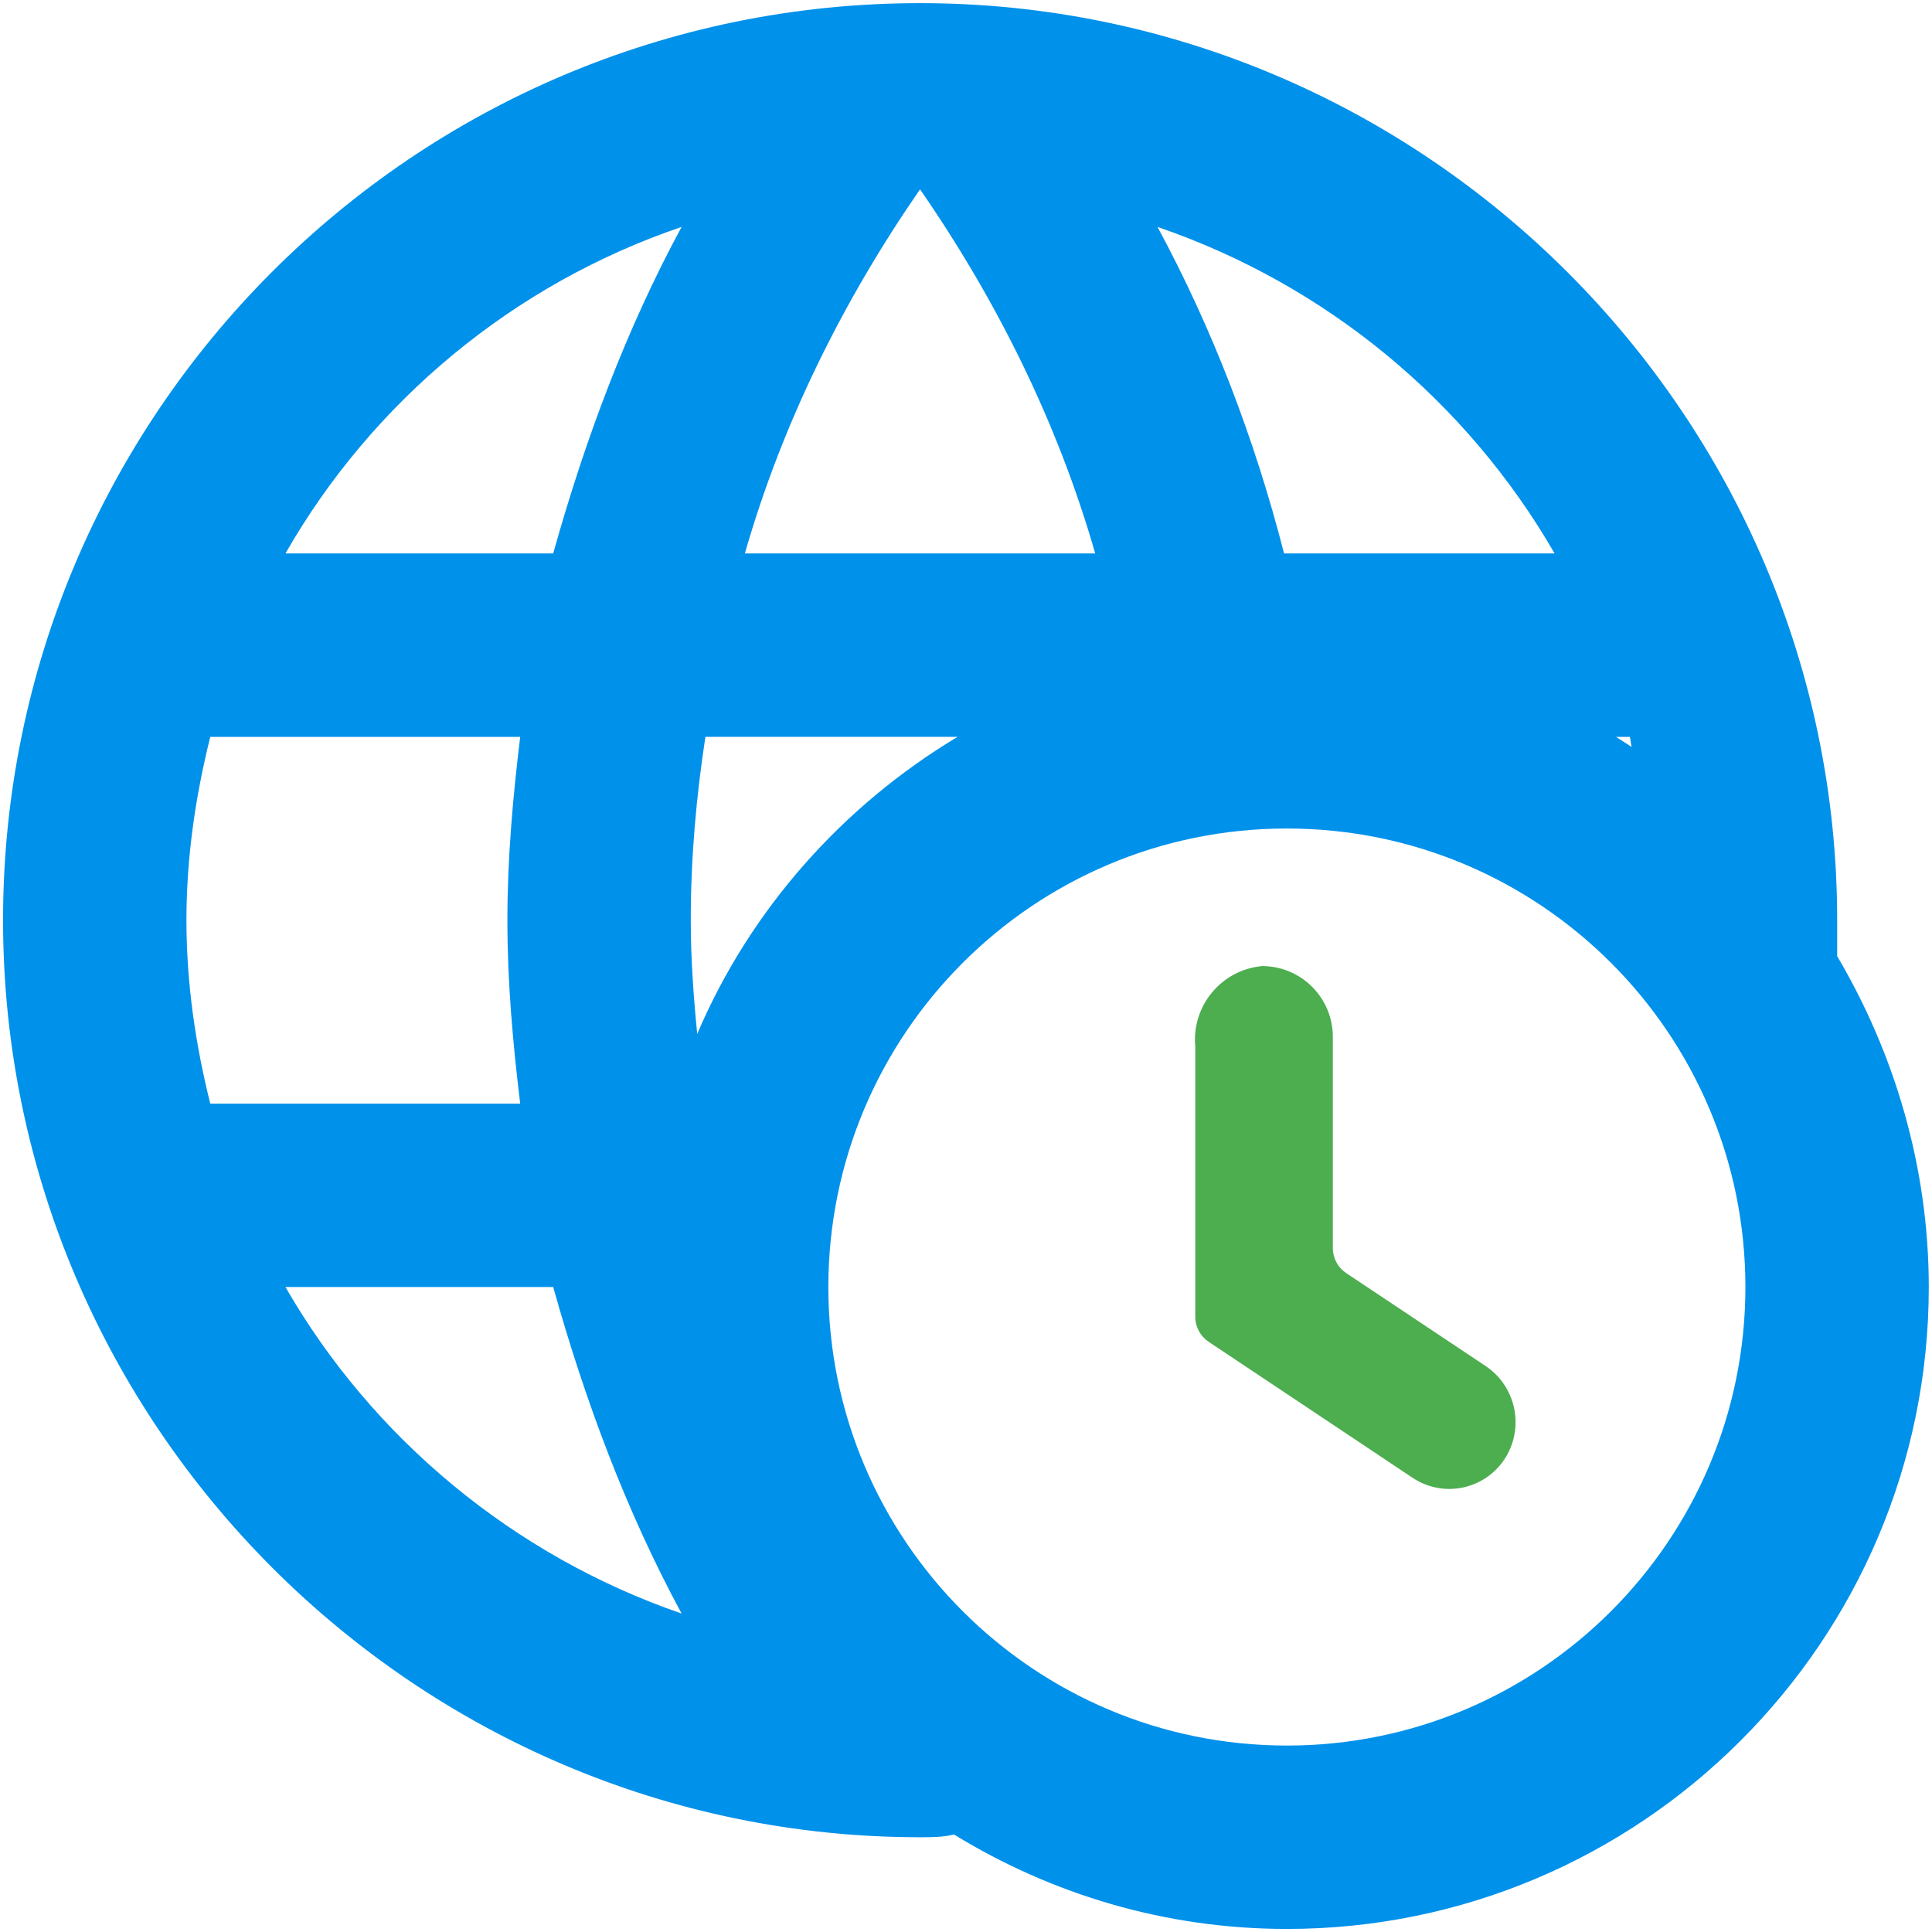
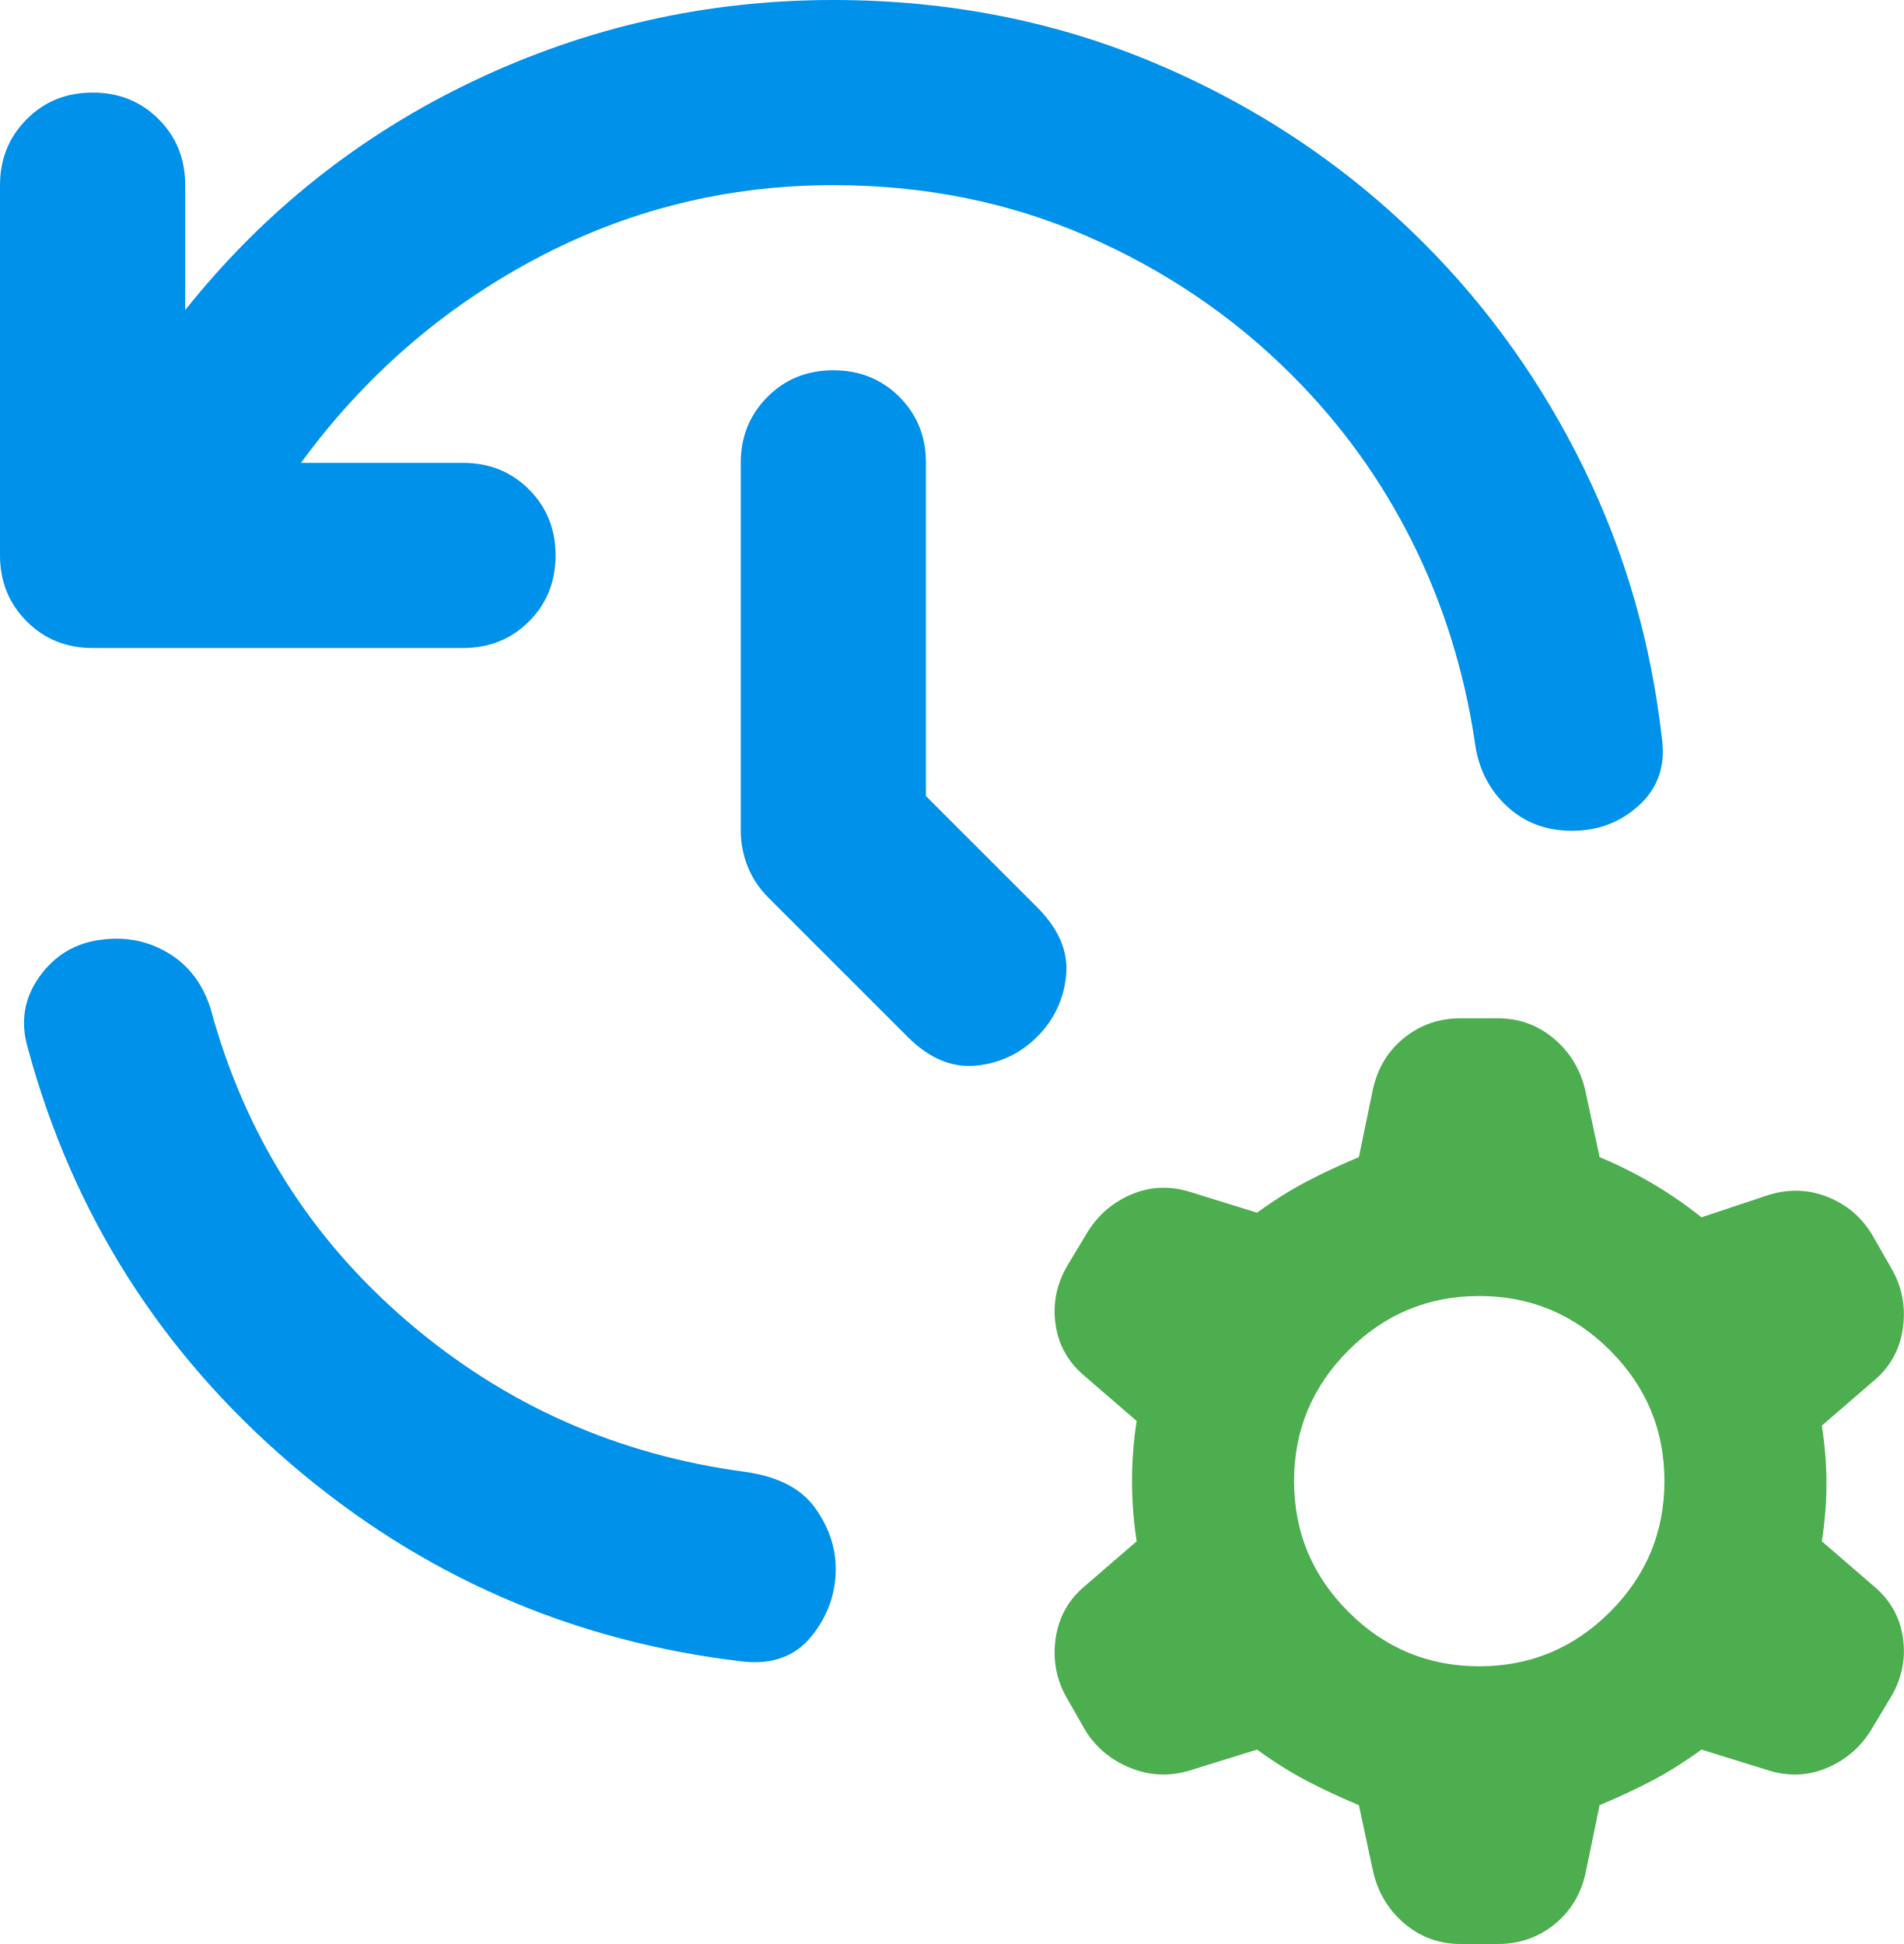
- <svg xmlns="http://www.w3.org/2000/svg" version="1.1" viewBox="0 0 24 24">
-   <path d="m22.822 11.875v-.444c0-6.266-5.126-11.392-11.392-11.392-6.3 0-11.392 5.126-11.392 11.392 0 6.266 5.126 11.392 11.392 11.392.148 0 .273 0 .421-.034 1.208.74 2.62 1.173 4.135 1.173 4.397 0 7.974-3.577 7.974-7.974 0-1.504-.433-2.916-1.139-4.112m-2.552-2.597c-.068-.046-.125-.08-.194-.125h.171c.011.034.011.08.023.125m-.957-2.404h-3.361c-.365-1.424-.889-2.791-1.572-4.056 2.096.718 3.839 2.164 4.933 4.056m-7.883-4.523c.946 1.367 1.709 2.893 2.176 4.523h-4.352c.467-1.629 1.23-3.155 2.176-4.523m-2.666 6.801h3.133c-1.424.854-2.575 2.142-3.235 3.691-.046-.467-.08-.934-.08-1.413 0-.775.068-1.538.182-2.278m-.296-6.334c-.684 1.264-1.196 2.631-1.595 4.056h-3.326c1.082-1.891 2.837-3.349 4.921-4.056m-5.855 10.891c-.182-.729-.296-1.492-.296-2.278s.114-1.549.296-2.278h3.85c-.091.752-.159 1.504-.159 2.278 0 .775.068 1.526.159 2.278h-3.85m.934 2.278h3.326c.399 1.424.911 2.791 1.595 4.056-2.085-.718-3.839-2.176-4.921-4.056m12.44 5.696c-3.144 0-5.696-2.552-5.696-5.696s2.552-5.696 5.696-5.696 5.696 2.552 5.696 5.696-2.552 5.696-5.696 5.696z" fill="#0091eb" />
-   <path d="m14.848 13v3.357a.374.374 61.849 00.166.311l2.534 1.69a.821.821 167.3 001.16-.261.839.839 77.266 00-.255-1.129l-1.73-1.153a.374.374 61.835 01-.166-.311v-2.624a.879.879 45 00-.879-.879.919.919 129.7 00-.83 1z" fill="#4cae4f" />
+ <svg xmlns="http://www.w3.org/2000/svg" width="20.562" height="21" version="1.1" viewBox="0 -960 822.47 840">
+   <path d="m631.03-120q-14 0-24.5-9t-13.5-23l-6-28q-12-5-22.5-10.5t-21.5-13.5l-29 9q-13 4-25.5-1t-19.5-16l-8-14q-7-12-5-26t13-23l22-19q-2-13-2-26t2-26l-22-19q-11-9-13-22.5t5-25.5l9-15q7-11 19-16t25-1l29 9q11-8 21.5-13.5t22.5-10.5l6-29q3-14 13.5-22.5t24.5-8.5h16q14 0 24.5 9t13.5 23l6 28q12 5 23 11.5t21 14.5l27-9q14-5 27 0t20 17l8 14q7 12 5 26t-13 23l-22 19q2 13 2 25t-2 25l22 19q11 9 13 22.5t-5 25.5l-9 15q-7 11-19 16t-25 1l-29-9q-11 8-21.5 13.5t-22.5 10.5l-6 29q-3 14-13.5 22.5t-24.5 8.5zm64.5-143.5q23.5-23.5 23.5-56.5t-23.5-56.5-56.5-23.5-56.5 23.5-23.5 56.5 23.5 56.5 56.5 23.5 56.5-23.5z" fill="#4cae4f" />
+   <path d="m360-960c-54.667 0-106.47 11.667-155.47 35s-90.531 56.318-124.53 98.984v-53.984c0-11.333-3.818-20.849-11.484-28.516-7.667-7.667-17.182-11.484-28.516-11.484-11.333 0-20.771 3.818-28.438 11.484-7.667 7.667-11.562 17.182-11.562 28.516v160c0 11.333 3.896 20.849 11.562 28.516 7.667 7.667 17.104 11.484 28.438 11.484h160c11.333 0 20.849-3.818 28.516-11.484 7.667-7.667 11.484-17.182 11.484-28.516s-3.818-20.849-11.484-28.516c-7.667-7.667-17.182-11.484-28.516-11.484h-70c27.333-37.333 61.016-66.635 101.02-87.969s82.984-32.031 128.98-32.031c39.333 0 75.865 7.365 109.53 22.031s63.182 34.667 88.516 60c21.333 21.333 38.62 45.286 51.953 71.953 13.333 26.667 22.365 55.349 27.031 86.016 1.333 11.333 5.849 20.635 13.516 27.969 7.667 7.333 17.182 11.016 28.516 11.016s20.984-3.682 28.984-11.016c8-7.333 11.333-16.635 10-27.969-4.667-42-15.984-81.302-33.984-117.97s-41.062-69.031-69.062-97.031c-32.667-32.667-70.786-58.365-114.45-77.031-43.667-18.667-90.547-27.969-140.55-27.969zm0 160c-11.333 0-20.771 3.818-28.438 11.484-7.667 7.667-11.562 17.182-11.562 28.516v158.98c0 5.333 1.047 10.547 3.047 15.547s4.984 9.438 8.984 13.438l60 60c9.333 9.333 19.198 13.5 29.531 12.5s19.151-5.167 26.484-12.5c7.333-7.333 11.5-16.151 12.5-26.484 1-10.333-3.167-20.12-12.5-29.453l-48.047-48.047v-143.98c0-11.333-3.818-20.849-11.484-28.516-7.667-7.667-17.182-11.484-28.516-11.484zm-308.12 245.62c-2.542-.083-5.146.057-7.812.391-11.333 1.333-20.365 6.682-27.031 16.016s-8.333 19.604-5 30.938c19.333 71.333 57.182 131.2 113.52 179.53 56.333 48.333 121.47 76.802 195.47 85.469 12.667 1.333 22.531-2.271 29.531-10.938s10.469-18.396 10.469-29.062c1e-5-9.333-2.984-18.151-8.984-26.484-6-8.333-16-13.469-30-15.469-55.333-7.333-104.02-29-146.02-65s-70.333-81-85-135c-3.333-10.667-9.302-18.651-17.969-23.984-6.5-4-13.547-6.156-21.172-6.406z" fill="#0091eb" />
</svg>
